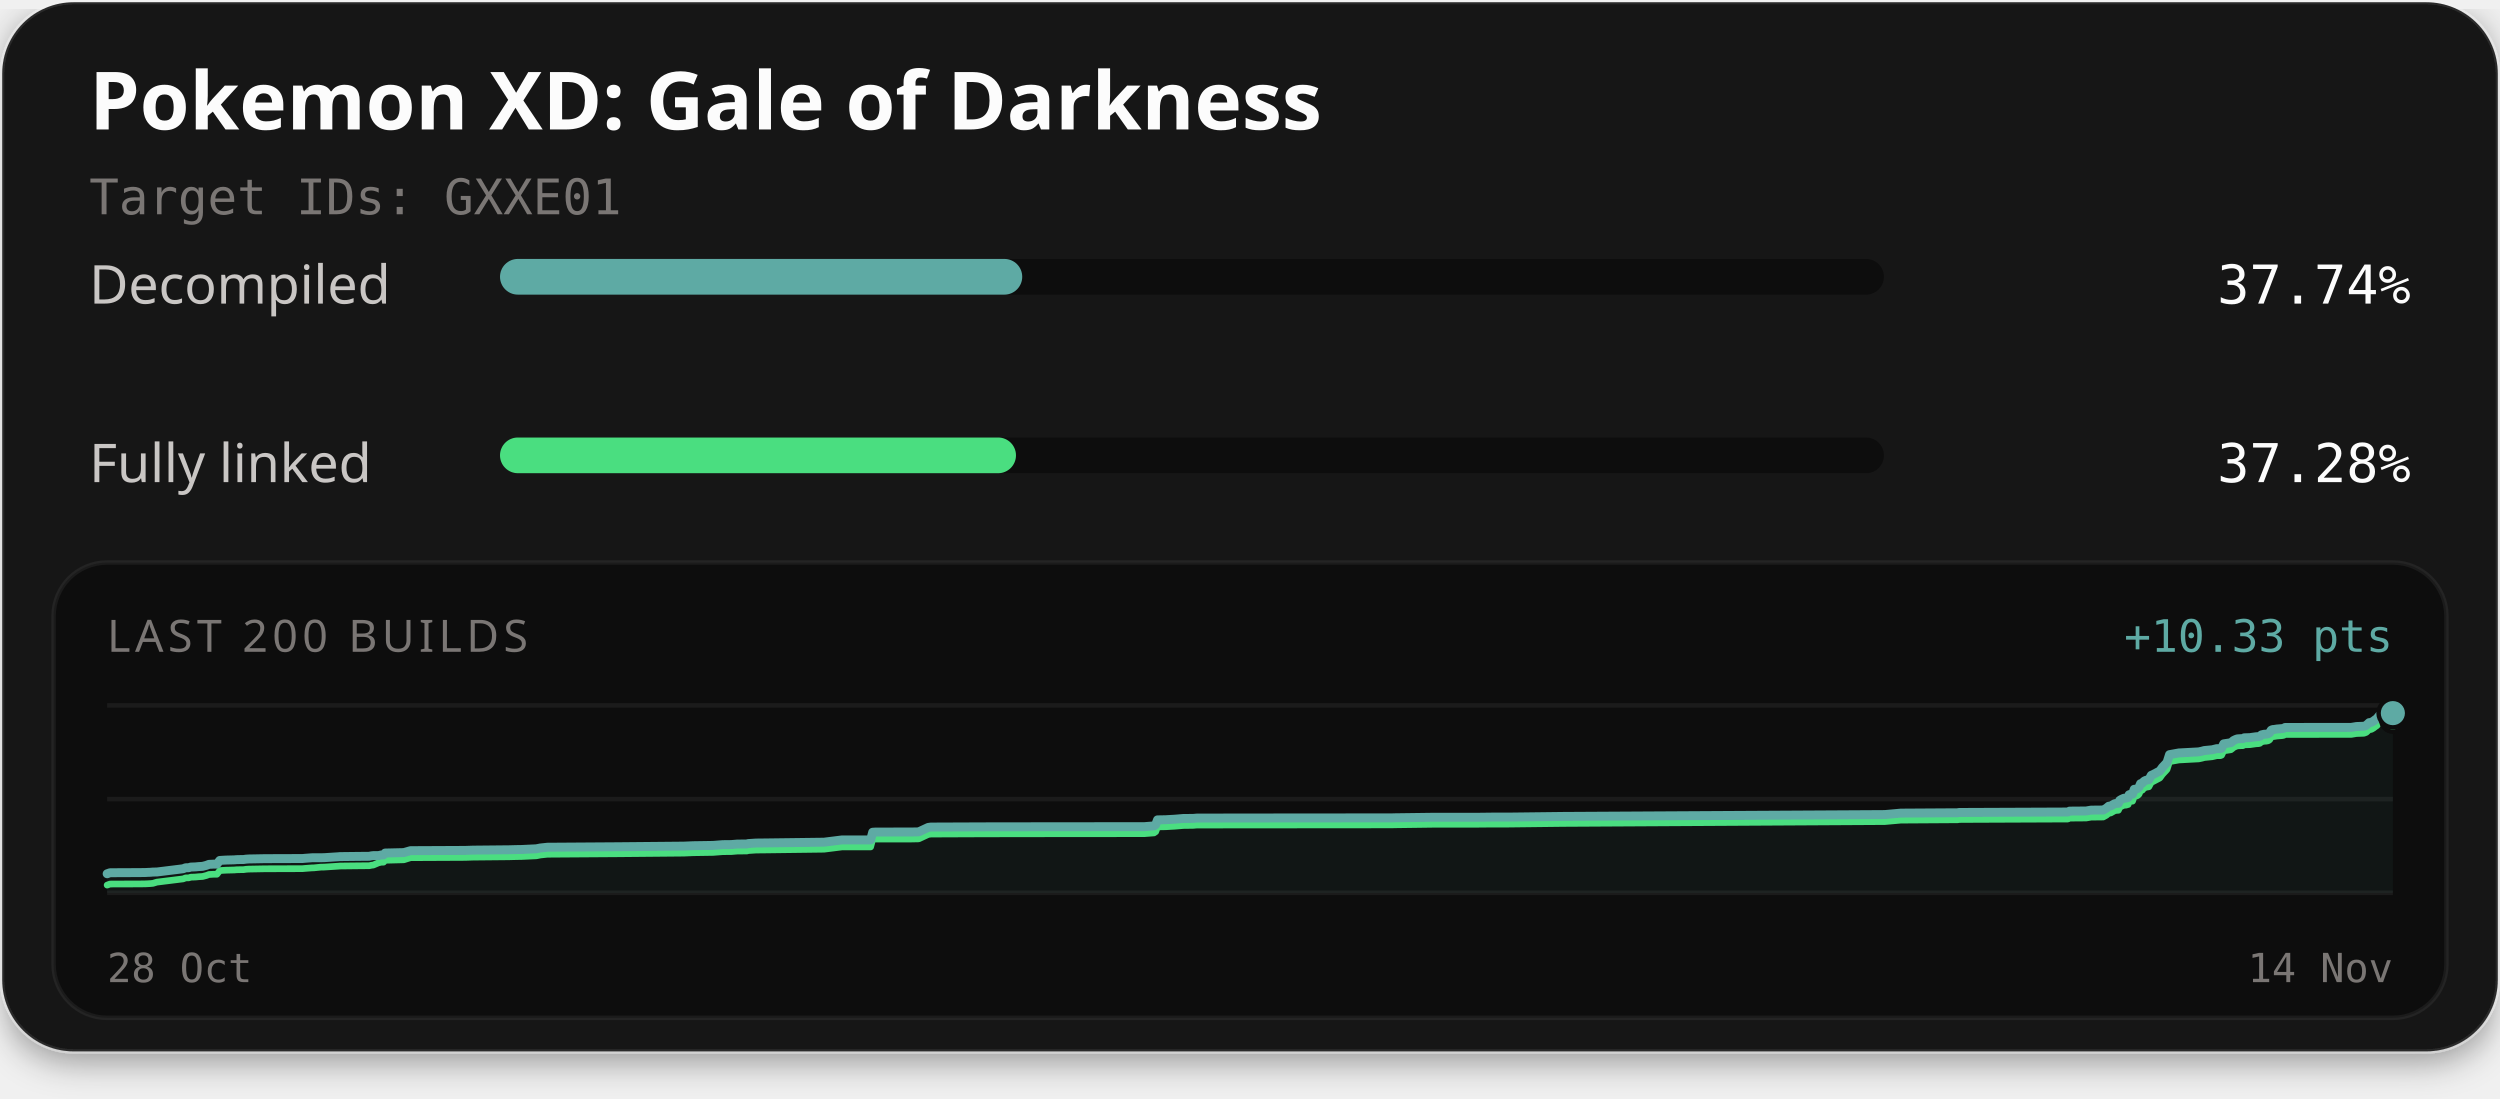
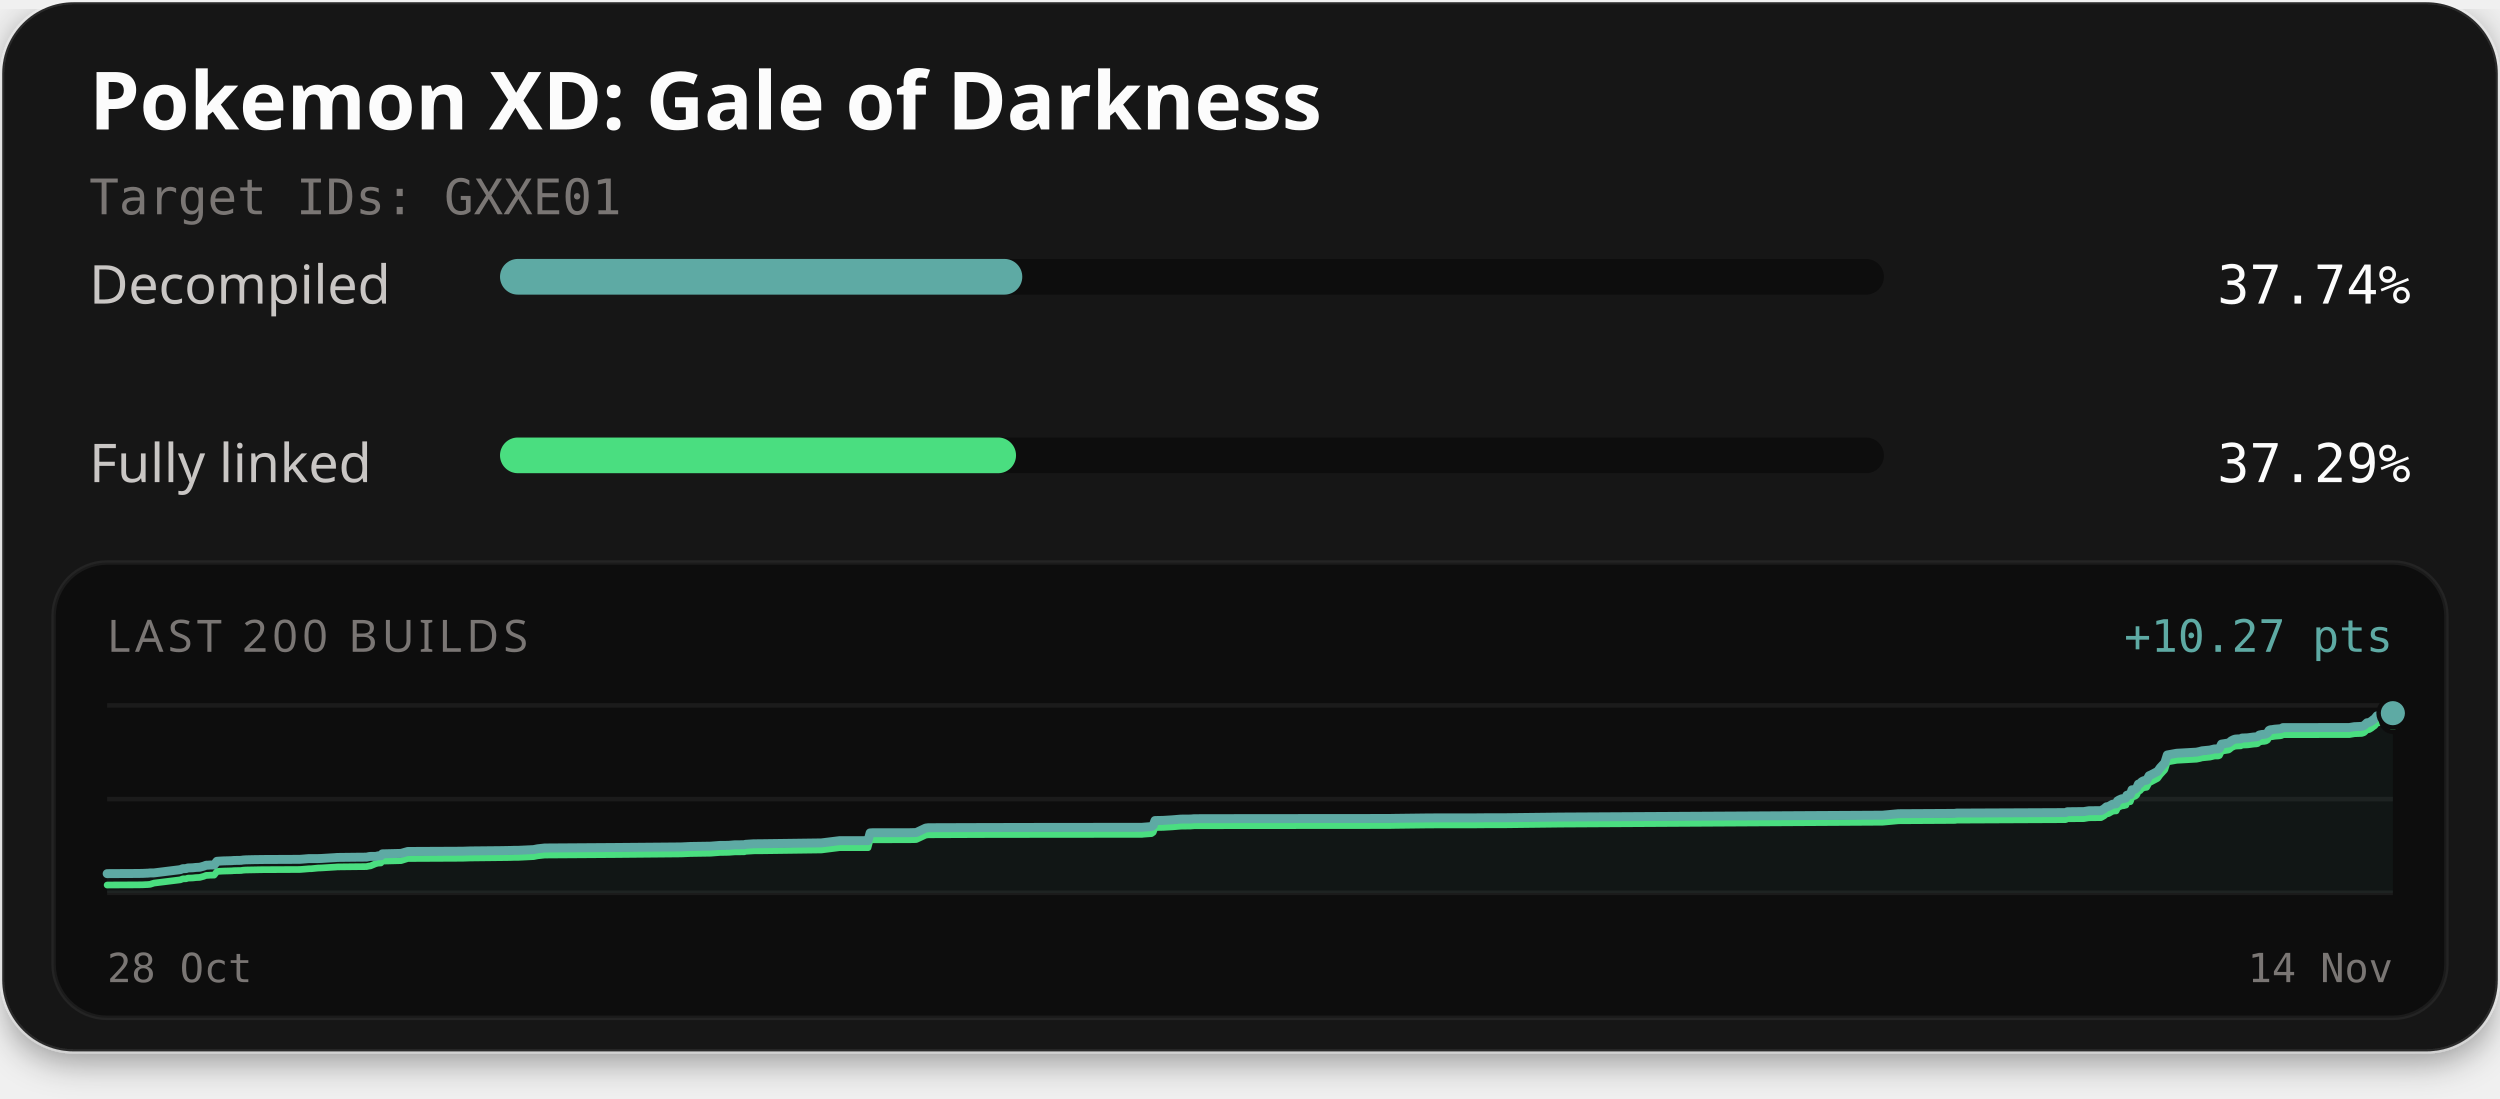
<svg xmlns="http://www.w3.org/2000/svg" width="560" height="246" viewBox="0 0 560 246" role="img" aria-labelledby="title description">
  <defs>
    <filter id="card-shadow" x="-10%" y="-10%" width="120%" height="130%">
      <feDropShadow dx="0" dy="2" stdDeviation="4" flood-color="#000000" flood-opacity="0.4" />
    </filter>
  </defs>
  <rect x="0.5" y="0.5" width="559" height="235" rx="16" fill="#141414" stroke="#ffffff" stroke-opacity="0.1" stroke-width="1" filter="url(#card-shadow)" />
  <text x="20" y="29" fill="#fcfcfc" font-family="'Red Hat Text', system-ui, sans-serif" font-size="18" font-weight="700">Pokemon XD: Gale of Darkness</text>
  <text x="20" y="48" fill="#7a7674" font-family="'Martian Mono', monospace" font-size="11">Target IDs: GXXE01</text>
  <text x="20" y="68" fill="#c9c6c4" font-family="'Red Hat Text', system-ui, sans-serif" font-size="12">Decompiled</text>
  <rect x="112" y="58" width="310" height="8" rx="4" fill="#0d0d0d" />
-   <rect x="112" y="58" width="116.98" height="8" rx="4" fill="#5eaaa4" />
+   <rect x="112" y="58" width="116.99" height="8" rx="4" fill="#5eaaa4" />
  <text x="540" y="68" text-anchor="end" fill="#fcfcfc" font-family="'Martian Mono', monospace" font-size="12">37.74%</text>
  <text x="20" y="108" fill="#c9c6c4" font-family="'Red Hat Text', system-ui, sans-serif" font-size="12">Fully linked</text>
  <rect x="112" y="98" width="310" height="8" rx="4" fill="#0d0d0d" />
-   <rect x="112" y="98" width="115.58" height="8" rx="4" fill="#4ade80" />
-   <text x="540" y="108" text-anchor="end" fill="#fcfcfc" font-family="'Martian Mono', monospace" font-size="12">37.28%</text>
+   <rect x="112" y="98" width="115.59" height="8" rx="4" fill="#4ade80" />
+   <text x="540" y="108" text-anchor="end" fill="#fcfcfc" font-family="'Martian Mono', monospace" font-size="12">37.29%</text>
  <rect x="12" y="126" width="536" height="102" rx="12" fill="#0d0d0d" stroke="#ffffff" stroke-opacity="0.06" stroke-width="1" />
  <text x="24" y="146" fill="#7a7674" font-family="'Red Hat Text', system-ui, sans-serif" font-size="10" letter-spacing="1">LAST 200 BUILDS</text>
-   <text x="536" y="146" text-anchor="end" fill="#5eaaa4" font-family="'Martian Mono', monospace" font-size="10">+10.33 pts</text>
+   <text x="536" y="146" text-anchor="end" fill="#5eaaa4" font-family="'Martian Mono', monospace" font-size="10">+10.27 pts</text>
  <line x1="24" y1="158" x2="536" y2="158" stroke="#ffffff" stroke-opacity="0.06" stroke-width="1" />
  <line x1="24" y1="179.0" x2="536" y2="179.0" stroke="#ffffff" stroke-opacity="0.06" stroke-width="1" />
  <line x1="24" y1="200" x2="536" y2="200" stroke="#ffffff" stroke-opacity="0.06" stroke-width="1" />
-   <path d="M24.00,195.72 L24.63,195.50 L25.15,195.49 L31.36,195.46 L32.63,195.44 L33.20,195.41 L33.73,195.39 L34.25,195.34 L35.13,195.33 L41.02,194.60 L41.58,194.38 L42.26,194.37 L42.74,194.22 L43.38,194.20 L43.85,194.18 L44.44,194.12 L45.38,194.06 L46.23,193.84 L46.83,193.61 L47.21,193.60 L47.74,193.57 L48.59,193.56 L49.23,192.74 L49.96,192.69 L50.72,192.65 L51.90,192.62 L52.55,192.60 L52.97,192.56 L53.77,192.54 L54.57,192.53 L55.11,192.45 L55.72,192.41 L57.31,192.38 L58.79,192.35 L59.34,192.34 L67.75,192.31 L68.29,192.26 L69.86,192.14 L70.29,192.13 L71.89,192.13 L72.57,192.12 L75.83,191.91 L76.14,191.88 L80.43,191.83 L82.71,191.81 L83.24,191.70 L83.61,191.66 L84.77,191.66 L85.36,191.52 L85.91,191.50 L86.28,191.08 L90.46,190.98 L91.96,190.55 L104.20,190.49 L105.91,190.43 L112.84,190.36 L113.96,190.35 L115.05,190.32 L115.90,190.30 L116.75,190.29 L120.14,190.13 L121.03,189.95 L122.62,189.78 L138.36,189.67 L153.20,189.53 L155.26,189.44 L159.75,189.37 L161.89,189.20 L162.88,189.19 L163.85,189.18 L165.15,189.07 L167.33,189.05 L167.56,188.96 L169.40,188.84 L169.59,188.84 L171.46,188.82 L184.58,188.65 L188.63,188.14 L195.02,188.14 L195.48,186.42 L196.15,186.38 L204.19,186.37 L205.67,186.34 L205.85,186.31 L207.93,185.34 L208.54,185.26 L220.76,185.21 L234.35,185.19 L256.38,185.17 L256.70,185.14 L258.49,185.00 L258.88,184.73 L259.28,183.65 L260.96,183.62 L261.23,183.61 L263.15,183.50 L265.06,183.34 L267.29,183.32 L268.08,183.25 L278.65,183.23 L311.77,183.20 L312.47,183.18 L320.76,183.07 L330.73,183.07 L334.05,183.03 L337.64,183.03 L350.13,182.88 L422.21,182.46 L425.77,182.14 L437.96,182.06 L438.51,182.06 L438.77,182.00 L439.55,181.99 L463.21,181.89 L463.59,181.69 L467.29,181.66 L468.40,181.47 L471.12,181.44 L471.82,181.05 L472.36,180.59 L472.77,180.55 L473.69,180.03 L474.10,179.96 L474.52,179.94 L474.82,179.29 L475.19,179.06 L475.77,178.80 L476.23,178.78 L476.50,178.69 L476.71,178.64 L476.91,178.03 L477.14,177.94 L477.69,177.89 L478.06,176.80 L478.48,176.77 L478.83,176.63 L479.14,176.34 L479.48,175.54 L479.88,175.43 L480.17,175.09 L480.39,174.92 L480.74,174.77 L481.34,174.67 L481.89,173.67 L482.32,173.48 L483.80,172.70 L484.38,171.90 L485.41,170.80 L485.97,169.04 L488.07,168.66 L492.52,168.42 L493.22,168.27 L493.76,168.12 L495.52,167.95 L496.30,167.76 L496.56,167.70 L497.36,167.70 L497.64,167.59 L498.11,166.62 L499.71,166.37 L500.00,166.15 L500.31,165.88 L500.80,165.64 L501.17,165.51 L501.73,165.47 L502.42,165.45 L502.70,165.27 L502.97,165.26 L503.96,165.23 L505.32,165.04 L505.91,165.00 L506.21,164.93 L506.57,164.61 L507.17,164.47 L507.61,164.45 L508.07,164.36 L508.40,164.15 L508.74,163.57 L509.06,163.42 L509.42,163.40 L510.02,163.30 L511.23,163.20 L511.57,163.13 L511.87,162.95 L526.71,162.93 L527.85,162.74 L529.51,162.68 L530.03,162.49 L530.70,161.87 L531.16,161.82 L531.66,161.53 L532.10,161.19 L532.42,160.98 L532.93,160.33 L533.43,160.28 L533.88,160.24 L534.32,160.07 L534.79,159.93 L535.24,159.87 L536.00,159.74 L536.00,200.00 L24.00,200.00 Z" fill="#5eaaa4" fill-opacity="0.06" />
-   <path d="M24.00,198.26 L24.63,198.03 L25.15,198.02 L31.36,198.00 L32.63,197.98 L33.20,197.95 L33.73,197.92 L34.25,197.87 L35.13,197.60 L41.02,196.87 L41.58,196.65 L42.26,196.64 L42.74,196.49 L43.38,196.47 L43.85,196.45 L44.44,196.39 L45.38,196.33 L46.23,196.11 L46.83,195.88 L47.21,195.87 L47.74,195.84 L48.59,195.83 L49.23,195.01 L49.96,194.96 L50.72,194.92 L51.90,194.89 L52.55,194.87 L52.97,194.83 L53.77,194.81 L54.57,194.80 L55.11,194.72 L55.72,194.68 L57.31,194.65 L58.79,194.62 L59.34,194.61 L67.75,194.58 L68.29,194.53 L69.86,194.41 L70.29,194.40 L71.89,194.24 L72.57,194.23 L75.83,194.02 L76.14,193.99 L80.43,193.94 L82.71,193.92 L83.24,193.81 L83.61,193.77 L84.77,193.28 L85.36,193.14 L85.91,193.12 L86.28,192.70 L90.46,192.59 L91.96,192.12 L104.20,192.06 L105.91,192.00 L112.84,191.93 L113.96,191.92 L115.05,191.89 L115.90,191.87 L116.75,191.86 L120.14,191.70 L121.03,191.52 L122.62,191.35 L138.36,191.24 L153.20,191.10 L155.26,191.01 L159.75,190.94 L161.89,190.77 L162.88,190.76 L163.85,190.75 L165.15,190.64 L167.33,190.62 L167.56,190.53 L169.40,190.41 L169.59,190.41 L171.46,190.39 L184.58,190.22 L188.63,189.71 L195.02,189.71 L195.48,187.99 L196.15,187.95 L204.19,187.94 L205.67,187.91 L205.85,187.88 L207.93,186.91 L208.54,186.83 L220.76,186.78 L234.35,186.76 L256.38,186.74 L256.70,186.71 L258.49,186.57 L258.88,186.30 L259.28,185.22 L260.96,185.19 L261.23,185.18 L263.15,185.07 L265.06,184.91 L267.29,184.88 L268.08,184.81 L278.65,184.80 L311.77,184.77 L312.47,184.75 L320.76,184.64 L330.73,184.63 L334.05,184.60 L337.64,184.60 L350.13,184.45 L422.21,184.03 L425.77,183.71 L437.96,183.63 L438.51,183.63 L438.77,183.57 L439.55,183.56 L463.21,183.46 L463.59,183.26 L467.29,183.23 L468.40,183.04 L471.12,183.01 L471.82,182.62 L472.36,182.16 L472.77,182.12 L473.69,181.60 L474.10,181.53 L474.52,181.50 L474.82,180.86 L475.19,180.63 L475.77,180.37 L476.23,180.35 L476.50,180.26 L476.71,180.21 L476.91,179.60 L477.14,179.51 L477.69,179.46 L478.06,178.37 L478.48,178.34 L478.83,178.20 L479.14,177.91 L479.48,177.11 L479.88,177.00 L480.17,176.65 L480.39,176.49 L480.74,176.34 L481.34,176.24 L481.89,175.24 L482.32,175.05 L483.80,174.27 L484.38,173.47 L485.41,172.37 L485.97,170.61 L488.07,170.23 L492.52,169.99 L493.22,169.84 L493.76,169.69 L495.52,169.51 L496.30,169.33 L496.56,169.27 L497.36,169.27 L497.64,169.16 L498.11,168.19 L499.71,167.94 L500.00,167.72 L500.31,167.45 L500.80,167.21 L501.17,167.08 L501.73,167.04 L502.42,167.02 L502.70,166.84 L502.97,166.83 L503.96,166.80 L505.32,166.61 L505.91,166.57 L506.21,166.50 L506.57,166.18 L507.17,166.04 L507.61,166.02 L508.07,165.93 L508.40,165.72 L508.74,165.14 L509.06,164.99 L509.42,164.97 L510.02,164.87 L511.23,164.77 L511.57,164.70 L511.87,164.52 L526.71,164.50 L527.85,164.31 L529.51,164.25 L530.03,164.06 L530.70,163.44 L531.16,163.39 L531.66,163.10 L532.10,162.76 L532.42,162.55 L532.93,161.90 L533.43,161.85 L533.88,161.81 L534.32,161.64 L534.79,161.50 L535.24,161.44 L536.00,161.31" fill="none" stroke="#4ade80" stroke-width="1.5" stroke-linejoin="round" stroke-linecap="round" />
-   <path d="M24.00,195.72 L24.63,195.50 L25.15,195.49 L31.36,195.46 L32.63,195.44 L33.20,195.41 L33.73,195.39 L34.25,195.34 L35.13,195.33 L41.02,194.60 L41.58,194.38 L42.26,194.37 L42.74,194.22 L43.38,194.20 L43.85,194.18 L44.44,194.12 L45.38,194.06 L46.23,193.84 L46.83,193.61 L47.21,193.60 L47.74,193.57 L48.59,193.56 L49.23,192.74 L49.96,192.69 L50.72,192.65 L51.90,192.62 L52.55,192.60 L52.97,192.56 L53.77,192.54 L54.57,192.53 L55.11,192.45 L55.72,192.41 L57.31,192.38 L58.79,192.35 L59.34,192.34 L67.75,192.31 L68.29,192.26 L69.86,192.14 L70.29,192.13 L71.89,192.13 L72.57,192.12 L75.83,191.91 L76.14,191.88 L80.43,191.83 L82.71,191.81 L83.24,191.70 L83.61,191.66 L84.77,191.66 L85.36,191.52 L85.91,191.50 L86.28,191.08 L90.46,190.98 L91.96,190.55 L104.20,190.49 L105.91,190.43 L112.84,190.36 L113.96,190.35 L115.05,190.32 L115.90,190.30 L116.75,190.29 L120.14,190.13 L121.03,189.95 L122.62,189.78 L138.36,189.67 L153.20,189.53 L155.26,189.44 L159.75,189.37 L161.89,189.20 L162.88,189.19 L163.85,189.18 L165.15,189.07 L167.33,189.05 L167.56,188.96 L169.40,188.84 L169.59,188.84 L171.46,188.82 L184.58,188.65 L188.63,188.14 L195.02,188.14 L195.48,186.42 L196.15,186.38 L204.19,186.37 L205.67,186.34 L205.85,186.31 L207.93,185.34 L208.54,185.26 L220.76,185.21 L234.35,185.19 L256.38,185.17 L256.70,185.14 L258.49,185.00 L258.88,184.73 L259.28,183.65 L260.96,183.62 L261.23,183.61 L263.15,183.50 L265.06,183.34 L267.29,183.32 L268.08,183.25 L278.65,183.23 L311.77,183.20 L312.47,183.18 L320.76,183.07 L330.73,183.07 L334.05,183.03 L337.64,183.03 L350.13,182.88 L422.21,182.46 L425.77,182.14 L437.96,182.06 L438.51,182.06 L438.77,182.00 L439.55,181.99 L463.21,181.89 L463.59,181.69 L467.29,181.66 L468.40,181.47 L471.12,181.44 L471.82,181.05 L472.36,180.59 L472.77,180.55 L473.69,180.03 L474.10,179.96 L474.52,179.94 L474.82,179.29 L475.19,179.06 L475.77,178.80 L476.23,178.78 L476.50,178.69 L476.71,178.64 L476.91,178.03 L477.14,177.94 L477.69,177.89 L478.06,176.80 L478.48,176.77 L478.83,176.63 L479.14,176.34 L479.48,175.54 L479.88,175.43 L480.17,175.09 L480.39,174.92 L480.74,174.77 L481.34,174.67 L481.89,173.67 L482.32,173.48 L483.80,172.70 L484.38,171.90 L485.41,170.80 L485.97,169.04 L488.07,168.66 L492.52,168.42 L493.22,168.27 L493.76,168.12 L495.52,167.95 L496.30,167.76 L496.56,167.70 L497.36,167.70 L497.64,167.59 L498.11,166.62 L499.71,166.37 L500.00,166.15 L500.31,165.88 L500.80,165.64 L501.17,165.51 L501.73,165.47 L502.42,165.45 L502.70,165.27 L502.97,165.26 L503.96,165.23 L505.32,165.04 L505.91,165.00 L506.21,164.93 L506.57,164.61 L507.17,164.47 L507.61,164.45 L508.07,164.36 L508.40,164.15 L508.74,163.57 L509.06,163.42 L509.42,163.40 L510.02,163.30 L511.23,163.20 L511.57,163.13 L511.87,162.95 L526.71,162.93 L527.85,162.74 L529.51,162.68 L530.03,162.49 L530.70,161.87 L531.16,161.82 L531.66,161.53 L532.10,161.19 L532.42,160.98 L532.93,160.33 L533.43,160.28 L533.88,160.24 L534.32,160.07 L534.79,159.93 L535.24,159.87 L536.00,159.74" fill="none" stroke="#5eaaa4" stroke-width="2" stroke-linejoin="round" stroke-linecap="round" />
-   <circle cx="536.00" cy="161.31" r="2.6" fill="#4ade80" stroke="#0d0d0d" stroke-width="1" />
-   <circle cx="536.00" cy="159.74" r="3.2" fill="#5eaaa4" stroke="#0d0d0d" stroke-width="1" />
+   <path d="M24.00,195.70 L24.52,195.69 L30.73,195.66 L32.00,195.64 L32.57,195.61 L33.10,195.59 L33.62,195.54 L34.50,195.53 L40.39,194.80 L40.96,194.58 L41.64,194.57 L42.11,194.42 L42.76,194.40 L43.22,194.38 L43.81,194.31 L44.75,194.26 L45.60,194.03 L46.21,193.80 L46.59,193.80 L47.12,193.76 L47.96,193.75 L48.60,192.93 L49.33,192.88 L50.10,192.84 L51.27,192.81 L51.93,192.79 L52.35,192.75 L53.14,192.73 L53.95,192.72 L54.49,192.64 L55.10,192.60 L56.69,192.56 L58.17,192.54 L58.72,192.53 L67.13,192.49 L67.68,192.45 L69.25,192.32 L69.67,192.32 L71.27,192.32 L71.95,192.30 L75.22,192.10 L75.52,192.07 L79.81,192.02 L82.09,192.00 L82.63,191.88 L82.99,191.84 L84.15,191.84 L84.74,191.70 L85.30,191.69 L85.66,191.26 L89.84,191.16 L91.35,190.73 L103.59,190.67 L105.31,190.61 L112.23,190.54 L113.36,190.52 L114.44,190.50 L115.30,190.47 L116.15,190.47 L119.53,190.31 L120.43,190.13 L122.02,189.95 L137.76,189.84 L152.60,189.71 L154.67,189.61 L159.16,189.54 L161.30,189.37 L162.29,189.37 L163.26,189.35 L164.56,189.24 L166.74,189.22 L166.97,189.13 L168.81,189.01 L169.00,189.01 L170.87,188.99 L184.00,188.81 L188.04,188.31 L194.44,188.30 L194.90,186.57 L195.57,186.53 L203.61,186.53 L205.10,186.49 L205.28,186.47 L207.35,185.49 L207.96,185.41 L220.18,185.37 L233.78,185.34 L255.81,185.32 L256.14,185.29 L257.93,185.15 L258.32,184.88 L258.72,183.80 L260.40,183.77 L260.67,183.76 L262.59,183.64 L264.50,183.48 L266.73,183.46 L267.52,183.39 L278.09,183.37 L311.22,183.34 L311.93,183.32 L320.22,183.21 L330.19,183.20 L333.51,183.17 L337.10,183.17 L349.60,183.02 L421.70,182.60 L425.26,182.27 L437.45,182.20 L438.00,182.19 L438.26,182.13 L439.05,182.13 L462.71,182.02 L463.09,181.83 L466.79,181.79 L467.90,181.61 L470.62,181.58 L471.32,181.18 L471.86,180.72 L472.27,180.68 L473.20,180.15 L473.61,180.09 L474.02,180.06 L474.32,179.41 L474.70,179.18 L475.28,178.92 L475.73,178.90 L476.00,178.80 L476.21,178.76 L476.41,178.15 L476.64,178.05 L477.19,178.00 L477.56,176.91 L477.98,176.88 L478.34,176.74 L478.65,176.44 L478.99,175.64 L479.38,175.53 L479.67,175.18 L479.90,175.02 L480.24,174.86 L480.85,174.77 L481.40,173.76 L481.83,173.57 L483.31,172.79 L483.89,171.98 L484.91,170.88 L485.47,169.11 L487.58,168.73 L492.02,168.48 L492.73,168.33 L493.27,168.18 L495.02,168.01 L495.81,167.82 L496.07,167.76 L496.87,167.76 L497.15,167.65 L497.62,166.68 L499.22,166.42 L499.51,166.21 L499.82,165.94 L500.31,165.69 L500.68,165.56 L501.24,165.52 L501.93,165.50 L502.21,165.32 L502.48,165.31 L503.47,165.27 L504.83,165.09 L505.42,165.05 L505.72,164.98 L506.08,164.65 L506.68,164.52 L507.13,164.49 L507.58,164.41 L507.92,164.20 L508.26,163.61 L508.57,163.46 L508.93,163.44 L509.53,163.34 L510.74,163.24 L511.08,163.17 L511.38,162.98 L526.22,162.97 L527.37,162.78 L529.03,162.71 L529.55,162.53 L530.22,161.90 L530.68,161.85 L531.18,161.56 L531.61,161.22 L531.93,161.00 L532.45,160.35 L532.95,160.30 L533.40,160.27 L533.84,160.09 L534.31,159.96 L534.76,159.89 L535.52,159.76 L536.00,159.75 L536.00,200.00 L24.00,200.00 Z" fill="#5eaaa4" fill-opacity="0.06" />
+   <path d="M24.00,198.25 L24.52,198.24 L30.73,198.21 L32.00,198.19 L32.57,198.16 L33.10,198.14 L33.62,198.09 L34.50,197.81 L40.39,197.08 L40.96,196.86 L41.64,196.85 L42.11,196.70 L42.76,196.68 L43.22,196.66 L43.81,196.59 L44.75,196.54 L45.60,196.31 L46.21,196.08 L46.59,196.08 L47.12,196.04 L47.96,196.03 L48.60,195.21 L49.33,195.16 L50.10,195.12 L51.27,195.09 L51.93,195.07 L52.35,195.03 L53.14,195.01 L53.95,195.00 L54.49,194.92 L55.10,194.88 L56.69,194.85 L58.17,194.82 L58.72,194.81 L67.13,194.77 L67.68,194.73 L69.25,194.60 L69.67,194.60 L71.27,194.44 L71.95,194.42 L75.22,194.22 L75.52,194.19 L79.81,194.14 L82.09,194.12 L82.63,194.00 L82.99,193.96 L84.15,193.47 L84.74,193.33 L85.30,193.31 L85.66,192.89 L89.84,192.78 L91.35,192.31 L103.59,192.25 L105.31,192.19 L112.23,192.11 L113.36,192.10 L114.44,192.08 L115.30,192.05 L116.15,192.05 L119.53,191.88 L120.43,191.70 L122.02,191.53 L137.76,191.42 L152.60,191.28 L154.67,191.19 L159.16,191.12 L161.30,190.95 L162.29,190.94 L163.26,190.92 L164.56,190.82 L166.74,190.80 L166.97,190.70 L168.81,190.59 L169.00,190.58 L170.87,190.57 L184.00,190.39 L188.04,189.88 L194.44,189.88 L194.90,188.15 L195.57,188.11 L203.61,188.10 L205.10,188.07 L205.28,188.04 L207.35,187.07 L207.96,186.99 L220.18,186.94 L233.78,186.92 L255.81,186.90 L256.14,186.86 L257.93,186.73 L258.32,186.45 L258.72,185.37 L260.40,185.34 L260.67,185.33 L262.59,185.22 L264.50,185.06 L266.73,185.03 L267.52,184.96 L278.09,184.95 L311.22,184.92 L311.93,184.90 L320.22,184.79 L330.19,184.78 L333.51,184.75 L337.10,184.75 L349.60,184.60 L421.70,184.18 L425.26,183.85 L437.45,183.78 L438.00,183.77 L438.26,183.71 L439.05,183.71 L462.71,183.60 L463.09,183.40 L466.79,183.37 L467.90,183.18 L470.62,183.15 L471.32,182.76 L471.86,182.29 L472.27,182.26 L473.20,181.73 L473.61,181.66 L474.02,181.64 L474.32,180.99 L474.70,180.75 L475.28,180.50 L475.73,180.48 L476.00,180.38 L476.21,180.34 L476.41,179.72 L476.64,179.63 L477.19,179.58 L477.56,178.49 L477.98,178.46 L478.34,178.32 L478.65,178.02 L478.99,177.22 L479.38,177.11 L479.67,176.76 L479.90,176.60 L480.24,176.44 L480.85,176.35 L481.40,175.34 L481.83,175.15 L483.31,174.36 L483.89,173.56 L484.91,172.45 L485.47,170.69 L487.58,170.31 L492.02,170.06 L492.73,169.91 L493.27,169.76 L495.02,169.59 L495.81,169.40 L496.07,169.34 L496.87,169.34 L497.15,169.23 L497.62,168.26 L499.22,168.00 L499.51,167.79 L499.82,167.51 L500.31,167.27 L500.68,167.14 L501.24,167.10 L501.93,167.07 L502.21,166.90 L502.48,166.89 L503.47,166.85 L504.83,166.67 L505.42,166.63 L505.72,166.56 L506.08,166.23 L506.68,166.09 L507.13,166.07 L507.58,165.98 L507.92,165.77 L508.26,165.18 L508.57,165.03 L508.93,165.02 L509.53,164.92 L510.74,164.82 L511.08,164.75 L511.38,164.56 L526.22,164.55 L527.37,164.35 L529.03,164.29 L529.55,164.11 L530.22,163.48 L530.68,163.43 L531.18,163.13 L531.61,162.80 L531.93,162.58 L532.45,161.93 L532.95,161.88 L533.40,161.84 L533.84,161.67 L534.31,161.53 L534.76,161.46 L535.52,161.34 L536.00,161.33" fill="none" stroke="#4ade80" stroke-width="1.5" stroke-linejoin="round" stroke-linecap="round" />
+   <path d="M24.00,195.70 L24.52,195.69 L30.73,195.66 L32.00,195.64 L32.57,195.61 L33.10,195.59 L33.62,195.54 L34.50,195.53 L40.39,194.80 L40.96,194.58 L41.64,194.57 L42.11,194.42 L42.76,194.40 L43.22,194.38 L43.81,194.31 L44.75,194.26 L45.60,194.03 L46.21,193.80 L46.59,193.80 L47.12,193.76 L47.96,193.75 L48.60,192.93 L49.33,192.88 L50.10,192.84 L51.27,192.81 L51.93,192.79 L52.35,192.75 L53.14,192.73 L53.95,192.72 L54.49,192.64 L55.10,192.60 L56.69,192.56 L58.17,192.54 L58.72,192.53 L67.13,192.49 L67.68,192.45 L69.25,192.32 L69.67,192.32 L71.27,192.32 L71.95,192.30 L75.22,192.10 L75.52,192.07 L79.81,192.02 L82.09,192.00 L82.63,191.88 L82.99,191.84 L84.15,191.84 L84.74,191.70 L85.30,191.69 L85.66,191.26 L89.84,191.16 L91.35,190.73 L103.59,190.67 L105.31,190.61 L112.23,190.54 L113.36,190.52 L114.44,190.50 L115.30,190.47 L116.15,190.47 L119.53,190.31 L120.43,190.13 L122.02,189.95 L137.76,189.84 L152.60,189.71 L154.67,189.61 L159.16,189.54 L161.30,189.37 L162.29,189.37 L163.26,189.35 L164.56,189.24 L166.74,189.22 L166.97,189.13 L168.81,189.01 L169.00,189.01 L170.87,188.99 L184.00,188.81 L188.04,188.31 L194.44,188.30 L194.90,186.57 L195.57,186.53 L203.61,186.53 L205.10,186.49 L205.28,186.47 L207.35,185.49 L207.96,185.41 L220.18,185.37 L233.78,185.34 L255.81,185.32 L256.14,185.29 L257.93,185.15 L258.32,184.88 L258.72,183.80 L260.40,183.77 L260.67,183.76 L262.59,183.64 L264.50,183.48 L266.73,183.46 L267.52,183.39 L278.09,183.37 L311.22,183.34 L311.93,183.32 L320.22,183.21 L330.19,183.20 L333.51,183.17 L337.10,183.17 L349.60,183.02 L421.70,182.60 L425.26,182.27 L437.45,182.20 L438.00,182.19 L438.26,182.13 L439.05,182.13 L462.71,182.02 L463.09,181.83 L466.79,181.79 L467.90,181.61 L470.62,181.58 L471.32,181.18 L471.86,180.72 L472.27,180.68 L473.20,180.15 L473.61,180.09 L474.02,180.06 L474.32,179.41 L474.70,179.18 L475.28,178.92 L475.73,178.90 L476.00,178.80 L476.21,178.76 L476.41,178.15 L476.64,178.05 L477.19,178.00 L477.56,176.91 L477.98,176.88 L478.34,176.74 L478.65,176.44 L478.99,175.64 L479.38,175.53 L479.67,175.18 L479.90,175.02 L480.24,174.86 L480.85,174.77 L481.40,173.76 L481.83,173.57 L483.31,172.79 L483.89,171.98 L484.91,170.88 L485.47,169.11 L487.58,168.73 L492.02,168.48 L492.73,168.33 L493.27,168.18 L495.02,168.01 L495.81,167.82 L496.07,167.76 L496.87,167.76 L497.15,167.65 L497.62,166.68 L499.22,166.42 L499.51,166.21 L499.82,165.94 L500.31,165.69 L500.68,165.56 L501.24,165.52 L501.93,165.50 L502.21,165.32 L502.48,165.31 L503.47,165.27 L504.83,165.09 L505.42,165.05 L505.72,164.98 L506.08,164.65 L506.68,164.52 L507.13,164.49 L507.58,164.41 L507.92,164.20 L508.26,163.61 L508.57,163.46 L508.93,163.44 L509.53,163.34 L510.74,163.24 L511.08,163.17 L511.38,162.98 L526.22,162.97 L527.37,162.78 L529.03,162.71 L529.55,162.53 L530.22,161.90 L530.68,161.85 L531.18,161.56 L531.61,161.22 L531.93,161.00 L532.45,160.35 L532.95,160.30 L533.40,160.27 L533.84,160.09 L534.31,159.96 L534.76,159.89 L535.52,159.76 L536.00,159.75" fill="none" stroke="#5eaaa4" stroke-width="2" stroke-linejoin="round" stroke-linecap="round" />
+   <circle cx="536.00" cy="161.33" r="2.6" fill="#4ade80" stroke="#0d0d0d" stroke-width="1" />
+   <circle cx="536.00" cy="159.75" r="3.2" fill="#5eaaa4" stroke="#0d0d0d" stroke-width="1" />
  <text x="24" y="220" fill="#7a7674" font-family="'Martian Mono', monospace" font-size="9">28 Oct</text>
  <text x="536" y="220" text-anchor="end" fill="#7a7674" font-family="'Martian Mono', monospace" font-size="9">14 Nov</text>
</svg>
